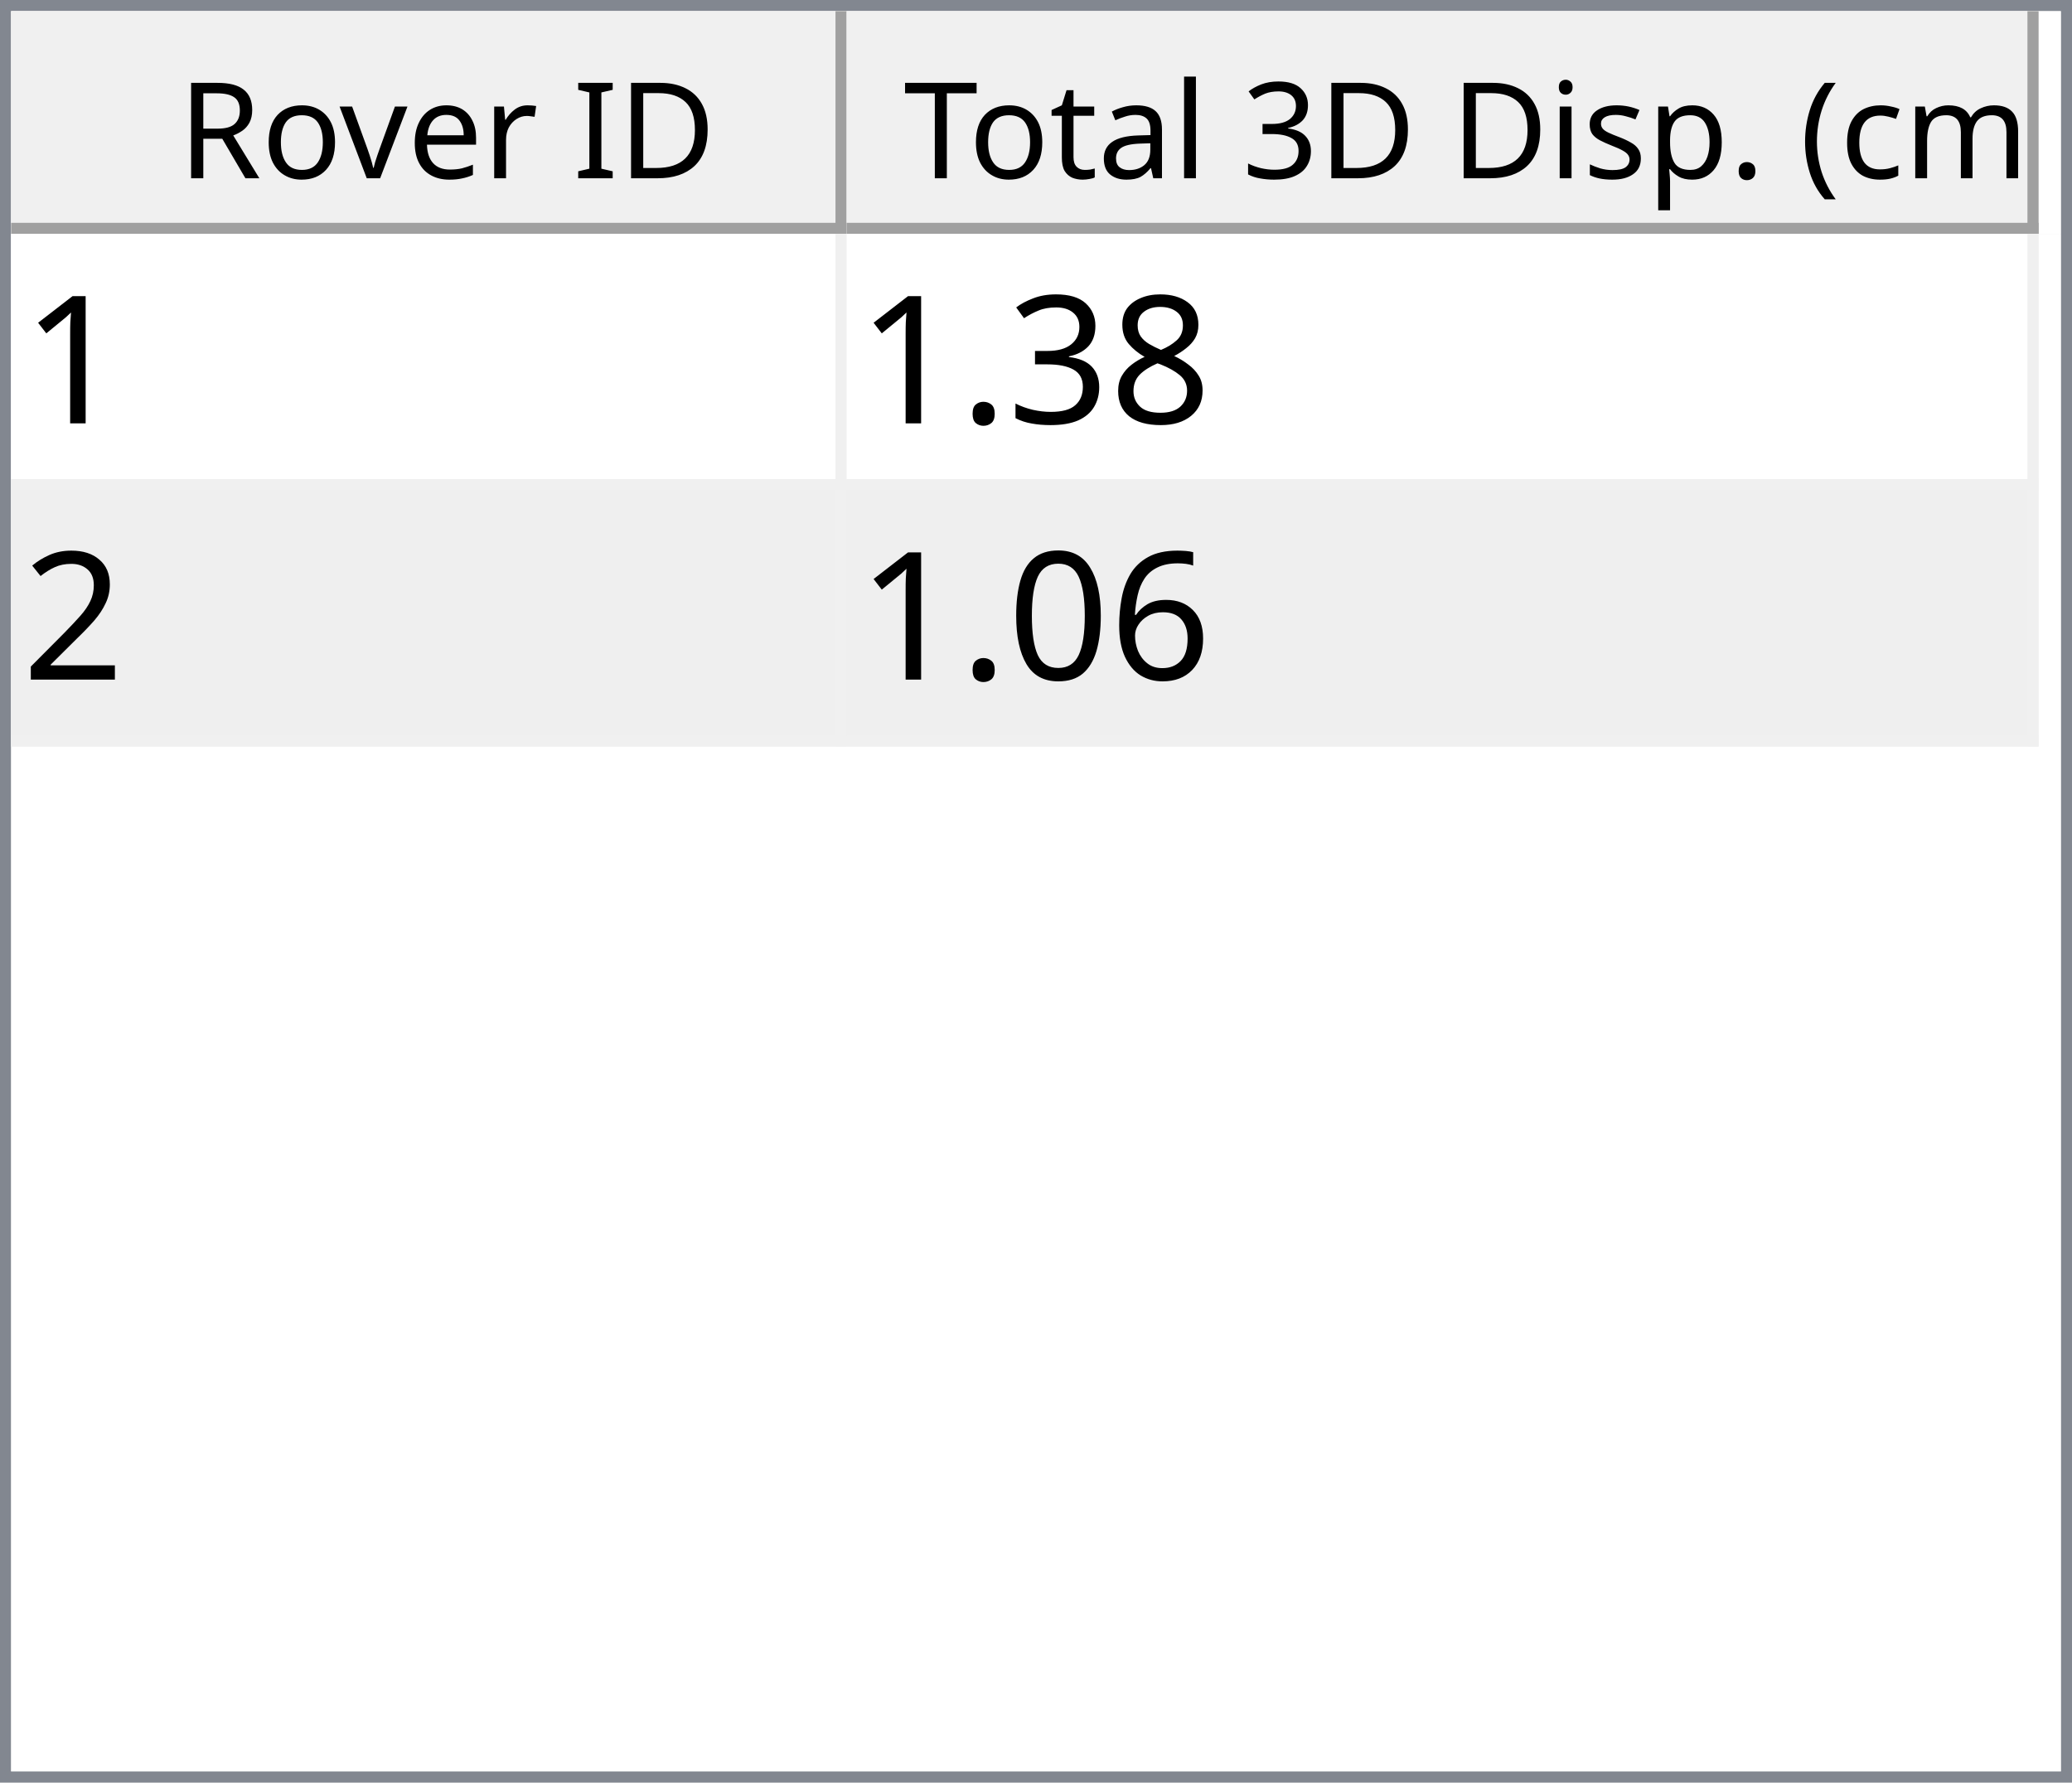
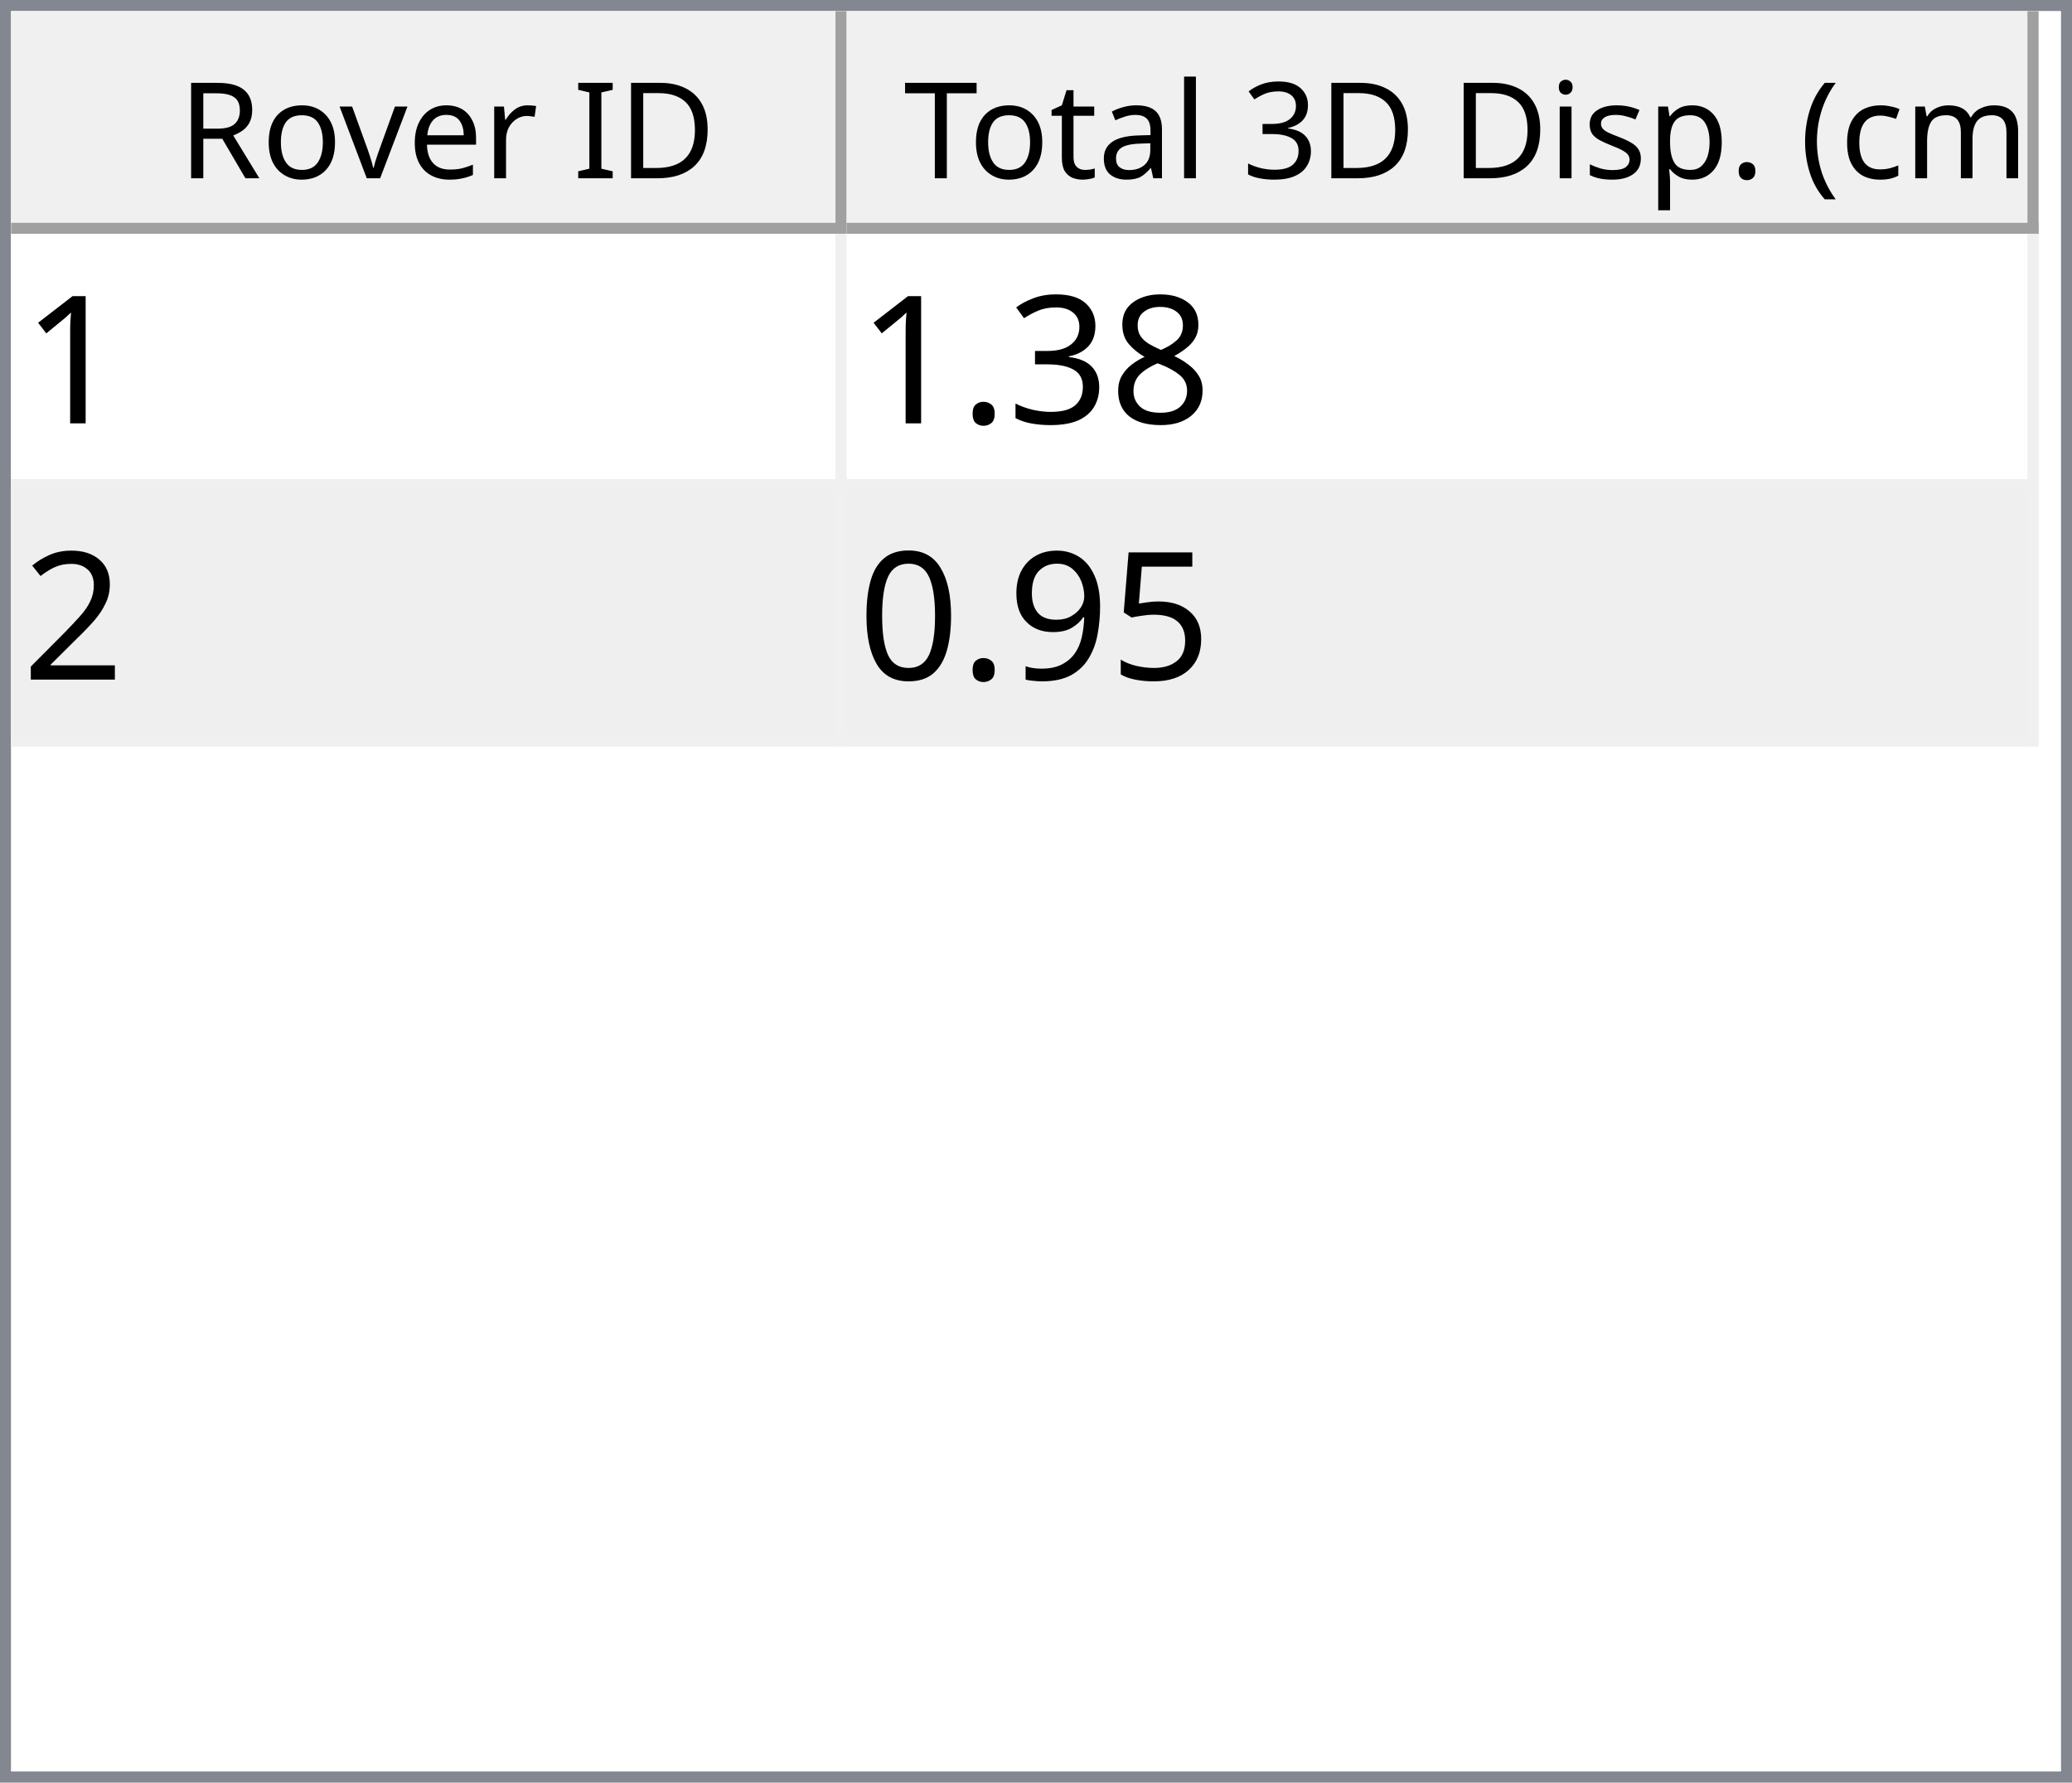
<svg xmlns="http://www.w3.org/2000/svg" style="fill-opacity:1; color-rendering:auto; color-interpolation:auto; text-rendering:auto; stroke:black; stroke-linecap:square; stroke-miterlimit:10; shape-rendering:auto; stroke-opacity:1; fill:black; stroke-dasharray:none; font-weight:normal; stroke-width:1; font-family:'Dialog'; font-style:normal; stroke-linejoin:miter; font-size:12px; stroke-dashoffset:0; image-rendering:auto;" width="186" height="160">
  <defs id="genericDefs" />
  <g>
    <defs id="defs1">
      <clipPath clipPathUnits="userSpaceOnUse" id="clipPath1">
        <path d="M0 0 L186 0 L186 160 L0 160 L0 0 Z" />
      </clipPath>
      <clipPath clipPathUnits="userSpaceOnUse" id="clipPath2">
        <path d="M0 0 L0 160 L186 160 L186 0 Z" />
      </clipPath>
      <clipPath clipPathUnits="userSpaceOnUse" id="clipPath3">
        <path d="M0 0 L0 20 L184 20 L184 0 Z" />
      </clipPath>
      <clipPath clipPathUnits="userSpaceOnUse" id="clipPath4">
        <path d="M0 0 L0 20 L75 20 L75 0 Z" />
      </clipPath>
      <clipPath clipPathUnits="userSpaceOnUse" id="clipPath5">
        <path d="M1 1 L1 19 L74 19 L74 1 Z" />
      </clipPath>
      <clipPath clipPathUnits="userSpaceOnUse" id="clipPath6">
        <path d="M0 0 L0 18 L73 18 L73 0 Z" />
      </clipPath>
      <clipPath clipPathUnits="userSpaceOnUse" id="clipPath7">
        <path d="M-0.5 -0.5 L-0.5 19.5 L74.5 19.5 L74.5 -0.5 Z" />
      </clipPath>
      <clipPath clipPathUnits="userSpaceOnUse" id="clipPath8">
        <path d="M0 0 L0 20 L107 20 L107 0 Z" />
      </clipPath>
      <clipPath clipPathUnits="userSpaceOnUse" id="clipPath9">
        <path d="M1 1 L1 19 L106 19 L106 1 Z" />
      </clipPath>
      <clipPath clipPathUnits="userSpaceOnUse" id="clipPath10">
        <path d="M0 0 L0 18 L105 18 L105 0 Z" />
      </clipPath>
      <clipPath clipPathUnits="userSpaceOnUse" id="clipPath11">
        <path d="M-0.5 -0.5 L-0.5 19.5 L106.5 19.5 L106.5 -0.5 Z" />
      </clipPath>
      <clipPath clipPathUnits="userSpaceOnUse" id="clipPath12">
        <path d="M0 0 L0 138 L184 138 L184 0 Z" />
      </clipPath>
      <clipPath clipPathUnits="userSpaceOnUse" id="clipPath13">
        <path d="M0 0 L0 46 L182 46 L182 0 Z" />
      </clipPath>
      <clipPath clipPathUnits="userSpaceOnUse" id="clipPath14">
        <path d="M-0.5 -0.5 L-0.5 45.5 L181.5 45.5 L181.5 -0.5 Z" />
      </clipPath>
      <clipPath clipPathUnits="userSpaceOnUse" id="clipPath15">
        <path d="M0 0 L0 22 L74 22 L74 0 Z" />
      </clipPath>
      <clipPath clipPathUnits="userSpaceOnUse" id="clipPath16">
        <path d="M0 0 L0 22 L106 22 L106 0 Z" />
      </clipPath>
      <font horiz-adv-x="64.551" id="font1">
        <font-face ascent="107.91" descent="25.098" units-per-em="100" style="font-style:normal; font-family:Segoe UI; font-weight:normal;" />
        <missing-glyph horiz-adv-x="64.551" d="M8.109 0 L8.109 68.266 L56.453 68.266 L56.453 0 L8.109 0 ZM15.328 7.234 L49.219 7.234 L49.219 61.031 L15.328 61.031 L15.328 7.234 Z" />
        <glyph unicode="D" horiz-adv-x="70.117" d="M9.188 0 L9.188 70.016 L28.516 70.016 Q65.531 70.016 65.531 35.891 Q65.531 19.672 55.25 9.836 Q44.969 0 27.734 0 L9.188 0 ZM17.391 62.594 L17.391 7.422 L27.828 7.422 Q41.609 7.422 49.273 14.797 Q56.938 22.172 56.938 35.688 Q56.938 62.594 28.328 62.594 L17.391 62.594 Z" />
        <glyph unicode="I" horiz-adv-x="26.611" d="M17.391 0 L9.188 0 L9.188 70.016 L17.391 70.016 L17.391 0 Z" />
        <glyph unicode=" " horiz-adv-x="27.393" d="" />
        <glyph unicode="r" horiz-adv-x="34.766" d="M34.188 41.891 Q32.078 43.5 28.125 43.5 Q23 43.5 19.555 38.672 Q16.109 33.844 16.109 25.484 L16.109 0 L8.109 0 L8.109 50 L16.109 50 L16.109 39.703 L16.312 39.703 Q18.016 44.969 21.531 47.922 Q25.047 50.875 29.391 50.875 Q32.516 50.875 34.188 50.203 L34.188 41.891 Z" />
        <glyph unicode="e" horiz-adv-x="52.295" d="M48.297 23 L12.984 23 Q13.188 14.656 17.484 10.109 Q21.781 5.562 29.297 5.562 Q37.75 5.562 44.828 11.141 L44.828 3.609 Q38.234 -1.172 27.391 -1.172 Q16.797 -1.172 10.742 5.641 Q4.688 12.453 4.688 24.812 Q4.688 36.469 11.305 43.82 Q17.922 51.172 27.734 51.172 Q37.547 51.172 42.922 44.828 Q48.297 38.484 48.297 27.203 L48.297 23 ZM40.094 29.781 Q40.047 36.719 36.75 40.578 Q33.453 44.438 27.594 44.438 Q21.922 44.438 17.969 40.383 Q14.016 36.328 13.094 29.781 L40.094 29.781 Z" />
        <glyph unicode="v" horiz-adv-x="47.9" d="M47.406 50 L27.484 0 L19.625 0 L0.688 50 L9.469 50 L22.172 13.672 Q23.578 9.672 23.922 6.688 L24.125 6.688 Q24.609 10.453 25.688 13.484 L38.969 50 L47.406 50 Z" />
        <glyph unicode="o" horiz-adv-x="58.594" d="M29 -1.172 Q17.922 -1.172 11.305 5.836 Q4.688 12.844 4.688 24.422 Q4.688 37.016 11.57 44.094 Q18.453 51.172 30.172 51.172 Q41.359 51.172 47.633 44.289 Q53.906 37.406 53.906 25.203 Q53.906 13.234 47.141 6.031 Q40.375 -1.172 29 -1.172 ZM29.594 44.438 Q21.875 44.438 17.383 39.188 Q12.891 33.938 12.891 24.703 Q12.891 15.828 17.43 10.695 Q21.969 5.562 29.594 5.562 Q37.359 5.562 41.531 10.594 Q45.703 15.625 45.703 24.906 Q45.703 34.281 41.531 39.359 Q37.359 44.438 29.594 44.438 Z" />
        <glyph unicode="R" horiz-adv-x="59.814" d="M59.375 0 L49.609 0 L37.891 19.625 Q36.281 22.359 34.766 24.289 Q33.25 26.219 31.664 27.438 Q30.078 28.656 28.25 29.219 Q26.422 29.781 24.125 29.781 L17.391 29.781 L17.391 0 L9.188 0 L9.188 70.016 L30.078 70.016 Q34.672 70.016 38.555 68.867 Q42.438 67.719 45.289 65.375 Q48.141 63.031 49.758 59.547 Q51.375 56.062 51.375 51.375 Q51.375 47.703 50.273 44.656 Q49.172 41.609 47.148 39.211 Q45.125 36.812 42.266 35.133 Q39.406 33.453 35.844 32.516 L35.844 32.328 Q37.594 31.547 38.891 30.547 Q40.188 29.547 41.359 28.18 Q42.531 26.812 43.68 25.078 Q44.828 23.344 46.234 21.047 L59.375 0 ZM17.391 62.594 L17.391 37.203 L28.516 37.203 Q31.594 37.203 34.203 38.133 Q36.812 39.062 38.719 40.797 Q40.625 42.531 41.703 45.047 Q42.781 47.562 42.781 50.688 Q42.781 56.297 39.141 59.445 Q35.5 62.594 28.609 62.594 L17.391 62.594 Z" />
        <glyph unicode=")" horiz-adv-x="30.176" d="M8.297 -15.922 L1.172 -15.922 Q16.406 2.344 16.406 26.812 Q16.406 51.469 1.078 70.016 L8.297 70.016 Q23.531 52.156 23.531 26.703 Q23.531 1.375 8.297 -15.922 Z" />
        <glyph unicode="m" horiz-adv-x="86.133" d="M79.109 0 L71.094 0 L71.094 28.719 Q71.094 37.016 68.531 40.727 Q65.969 44.438 59.906 44.438 Q54.781 44.438 51.195 39.75 Q47.609 35.062 47.609 28.516 L47.609 0 L39.594 0 L39.594 29.688 Q39.594 44.438 28.219 44.438 Q22.953 44.438 19.531 40.016 Q16.109 35.594 16.109 28.516 L16.109 0 L8.109 0 L8.109 50 L16.109 50 L16.109 42.094 L16.312 42.094 Q21.625 51.172 31.844 51.172 Q36.969 51.172 40.773 48.312 Q44.578 45.453 46 40.828 Q51.562 51.172 62.594 51.172 Q79.109 51.172 79.109 30.812 L79.109 0 Z" />
        <glyph unicode="c" horiz-adv-x="46.191" d="M42.188 2.297 Q36.422 -1.172 28.516 -1.172 Q17.828 -1.172 11.258 5.789 Q4.688 12.75 4.688 23.828 Q4.688 36.188 11.766 43.68 Q18.844 51.172 30.672 51.172 Q37.25 51.172 42.281 48.734 L42.281 40.531 Q36.719 44.438 30.375 44.438 Q22.703 44.438 17.797 38.945 Q12.891 33.453 12.891 24.516 Q12.891 15.719 17.508 10.641 Q22.125 5.562 29.891 5.562 Q36.422 5.562 42.188 9.906 L42.188 2.297 Z" />
        <glyph unicode="(" horiz-adv-x="30.176" d="M29.109 -15.922 L21.969 -15.922 Q6.844 1.375 6.844 26.703 Q6.844 52.156 21.969 70.016 L29.203 70.016 Q13.875 51.469 13.875 26.812 Q13.875 2.344 29.109 -15.922 Z" />
        <glyph unicode="." horiz-adv-x="21.68" d="M10.891 -1.078 Q8.641 -1.078 7.055 0.539 Q5.469 2.156 5.469 4.391 Q5.469 6.641 7.055 8.273 Q8.641 9.906 10.891 9.906 Q13.188 9.906 14.797 8.273 Q16.406 6.641 16.406 4.391 Q16.406 2.156 14.797 0.539 Q13.188 -1.078 10.891 -1.078 Z" />
        <glyph unicode="p" horiz-adv-x="58.789" d="M16.312 7.234 L16.109 7.234 L16.109 -23 L8.109 -23 L8.109 50 L16.109 50 L16.109 41.219 L16.312 41.219 Q22.219 51.172 33.594 51.172 Q43.266 51.172 48.688 44.461 Q54.109 37.75 54.109 26.469 Q54.109 13.922 48 6.375 Q41.891 -1.172 31.297 -1.172 Q21.578 -1.172 16.312 7.234 ZM16.109 27.391 L16.109 20.406 Q16.109 14.203 20.141 9.883 Q24.172 5.562 30.375 5.562 Q37.641 5.562 41.773 11.133 Q45.906 16.703 45.906 26.609 Q45.906 34.969 42.047 39.703 Q38.188 44.438 31.594 44.438 Q24.609 44.438 20.359 39.578 Q16.109 34.719 16.109 27.391 Z" />
        <glyph unicode="s" horiz-adv-x="42.432" d="M5.078 1.812 L5.078 10.406 Q11.625 5.562 19.484 5.562 Q30.031 5.562 30.031 12.594 Q30.031 14.594 29.125 15.992 Q28.219 17.391 26.68 18.461 Q25.141 19.531 23.07 20.383 Q21 21.234 18.609 22.172 Q15.281 23.484 12.766 24.828 Q10.25 26.172 8.57 27.859 Q6.891 29.547 6.031 31.695 Q5.172 33.844 5.172 36.719 Q5.172 40.234 6.789 42.945 Q8.406 45.656 11.086 47.484 Q13.766 49.312 17.211 50.242 Q20.656 51.172 24.312 51.172 Q30.812 51.172 35.938 48.922 L35.938 40.828 Q30.422 44.438 23.25 44.438 Q21 44.438 19.195 43.922 Q17.391 43.406 16.094 42.477 Q14.797 41.547 14.086 40.258 Q13.375 38.969 13.375 37.406 Q13.375 35.453 14.086 34.133 Q14.797 32.812 16.164 31.789 Q17.531 30.766 19.484 29.938 Q21.438 29.109 23.922 28.125 Q27.25 26.859 29.883 25.516 Q32.516 24.172 34.375 22.484 Q36.234 20.797 37.234 18.602 Q38.234 16.406 38.234 13.375 Q38.234 9.672 36.602 6.938 Q34.969 4.203 32.234 2.398 Q29.5 0.594 25.93 -0.289 Q22.359 -1.172 18.453 -1.172 Q10.75 -1.172 5.078 1.812 Z" />
        <glyph unicode="i" horiz-adv-x="24.219" d="M12.203 62.703 Q10.062 62.703 8.547 64.164 Q7.031 65.625 7.031 67.875 Q7.031 70.125 8.547 71.609 Q10.062 73.094 12.203 73.094 Q14.406 73.094 15.945 71.609 Q17.484 70.125 17.484 67.875 Q17.484 65.719 15.945 64.211 Q14.406 62.703 12.203 62.703 ZM16.109 0 L8.109 0 L8.109 50 L16.109 50 L16.109 0 Z" />
        <glyph unicode="3" horiz-adv-x="53.906" d="M46.531 19.828 Q46.531 15.094 44.75 11.211 Q42.969 7.328 39.719 4.57 Q36.469 1.812 31.93 0.297 Q27.391 -1.219 21.922 -1.219 Q11.922 -1.219 6 2.594 L6 11.188 Q13.094 5.609 22.219 5.609 Q25.875 5.609 28.828 6.539 Q31.781 7.469 33.906 9.227 Q36.031 10.984 37.18 13.477 Q38.328 15.969 38.328 19.094 Q38.328 32.812 18.797 32.812 L12.984 32.812 L12.984 39.594 L18.5 39.594 Q35.797 39.594 35.797 52.484 Q35.797 64.406 22.609 64.406 Q15.188 64.406 8.688 59.422 L8.688 67.188 Q15.375 71.188 24.609 71.188 Q29 71.188 32.57 69.969 Q36.141 68.75 38.68 66.555 Q41.219 64.359 42.609 61.281 Q44 58.203 44 54.5 Q44 40.672 30.031 36.719 L30.031 36.531 Q33.594 36.141 36.625 34.797 Q39.656 33.453 41.852 31.305 Q44.047 29.156 45.289 26.25 Q46.531 23.344 46.531 19.828 Z" />
        <glyph unicode="l" horiz-adv-x="24.219" d="M16.109 0 L8.109 0 L8.109 74.031 L16.109 74.031 L16.109 0 Z" />
        <glyph unicode="a" horiz-adv-x="50.879" d="M43.891 0 L35.891 0 L35.891 7.812 L35.688 7.812 Q30.469 -1.172 20.312 -1.172 Q12.844 -1.172 8.617 2.781 Q4.391 6.734 4.391 13.281 Q4.391 27.297 20.906 29.594 L35.891 31.688 Q35.891 44.438 25.594 44.438 Q16.547 44.438 9.281 38.281 L9.281 46.484 Q16.656 51.172 26.266 51.172 Q43.891 51.172 43.891 32.516 L43.891 0 ZM35.891 25.297 L23.828 23.641 Q18.266 22.859 15.43 20.875 Q12.594 18.891 12.594 13.875 Q12.594 10.203 15.211 7.883 Q17.828 5.562 22.172 5.562 Q28.125 5.562 32.008 9.742 Q35.891 13.922 35.891 20.312 L35.891 25.297 Z" />
        <glyph unicode="t" horiz-adv-x="33.887" d="M31.297 0.484 Q28.469 -1.078 23.828 -1.078 Q10.688 -1.078 10.688 13.578 L10.688 43.172 L2.094 43.172 L2.094 50 L10.688 50 L10.688 62.203 L18.703 64.797 L18.703 50 L31.297 50 L31.297 43.172 L18.703 43.172 L18.703 14.984 Q18.703 9.969 20.414 7.82 Q22.125 5.672 26.078 5.672 Q29.109 5.672 31.297 7.328 L31.297 0.484 Z" />
        <glyph unicode="T" horiz-adv-x="52.393" d="M50.594 62.594 L30.375 62.594 L30.375 0 L22.172 0 L22.172 62.594 L2 62.594 L2 70.016 L50.594 70.016 L50.594 62.594 Z" />
      </font>
      <font horiz-adv-x="75.0" id="font2">
        <font-face ascent="100.537" descent="21.973" units-per-em="100" style="font-style:normal; font-family:sans-serif; font-weight:normal;" />
        <missing-glyph horiz-adv-x="75.0" d="M12.5 0 L12.5 62.5 L62.5 62.5 L62.5 0 L12.5 0 ZM14.062 1.562 L60.938 1.562 L60.938 60.938 L14.062 60.938 L14.062 1.562 Z" />
        <glyph unicode="1" horiz-adv-x="55.615" d="M37.25 0 L28.469 0 L28.469 56 Q25.297 52.984 20.141 49.953 Q14.984 46.922 10.891 45.406 L10.891 53.906 Q18.266 57.375 23.781 62.305 Q29.297 67.234 31.594 71.875 L37.25 71.875 L37.25 0 Z" />
        <glyph unicode="8" horiz-adv-x="55.615" d="M17.672 38.812 Q12.203 40.828 9.57 44.539 Q6.938 48.25 6.938 53.422 Q6.938 61.234 12.555 66.555 Q18.172 71.875 27.484 71.875 Q36.859 71.875 42.578 66.43 Q48.297 60.984 48.297 53.172 Q48.297 48.188 45.68 44.508 Q43.062 40.828 37.75 38.812 Q44.344 36.672 47.781 31.883 Q51.219 27.094 51.219 20.453 Q51.219 11.281 44.727 5.031 Q38.234 -1.219 27.641 -1.219 Q17.047 -1.219 10.547 5.055 Q4.047 11.328 4.047 20.703 Q4.047 27.688 7.594 32.398 Q11.141 37.109 17.672 38.812 ZM15.922 53.719 Q15.922 48.641 19.195 45.414 Q22.469 42.188 27.688 42.188 Q32.766 42.188 36.016 45.383 Q39.266 48.578 39.266 53.219 Q39.266 58.062 35.914 61.359 Q32.562 64.656 27.594 64.656 Q22.562 64.656 19.242 61.43 Q15.922 58.203 15.922 53.719 ZM13.094 20.656 Q13.094 16.891 14.875 13.375 Q16.656 9.859 20.172 7.93 Q23.688 6 27.734 6 Q34.031 6 38.133 10.055 Q42.234 14.109 42.234 20.359 Q42.234 26.703 38.016 30.859 Q33.797 35.016 27.438 35.016 Q21.234 35.016 17.164 30.914 Q13.094 26.812 13.094 20.656 Z" />
        <glyph unicode="3" horiz-adv-x="55.615" d="M4.203 18.891 L12.984 20.062 Q14.5 12.594 18.141 9.297 Q21.781 6 27 6 Q33.203 6 37.477 10.297 Q41.75 14.594 41.75 20.953 Q41.75 27 37.797 30.93 Q33.844 34.859 27.734 34.859 Q25.25 34.859 21.531 33.891 L22.516 41.609 Q23.391 41.5 23.922 41.5 Q29.547 41.5 34.039 44.43 Q38.531 47.359 38.531 53.469 Q38.531 58.297 35.258 61.477 Q31.984 64.656 26.812 64.656 Q21.688 64.656 18.266 61.43 Q14.844 58.203 13.875 51.766 L5.078 53.328 Q6.688 62.156 12.398 67.016 Q18.109 71.875 26.609 71.875 Q32.469 71.875 37.398 69.359 Q42.328 66.844 44.945 62.5 Q47.562 58.156 47.562 53.266 Q47.562 48.641 45.07 44.828 Q42.578 41.016 37.703 38.766 Q44.047 37.312 47.562 32.695 Q51.078 28.078 51.078 21.141 Q51.078 11.766 44.242 5.25 Q37.406 -1.266 26.953 -1.266 Q17.531 -1.266 11.305 4.352 Q5.078 9.969 4.203 18.891 Z" />
        <glyph unicode="." horiz-adv-x="27.783" d="M9.078 0 L9.078 10.016 L19.094 10.016 L19.094 0 L9.078 0 Z" />
        <glyph unicode="2" horiz-adv-x="55.615" d="M50.344 8.453 L50.344 0 L3.031 0 Q2.938 3.172 4.047 6.109 Q5.859 10.938 9.836 15.625 Q13.812 20.312 21.344 26.469 Q33.016 36.031 37.117 41.625 Q41.219 47.219 41.219 52.203 Q41.219 57.422 37.477 61.008 Q33.734 64.594 27.734 64.594 Q21.391 64.594 17.578 60.789 Q13.766 56.984 13.719 50.25 L4.688 51.172 Q5.609 61.281 11.664 66.578 Q17.719 71.875 27.938 71.875 Q38.234 71.875 44.242 66.164 Q50.25 60.453 50.25 52 Q50.25 47.703 48.492 43.555 Q46.734 39.406 42.656 34.812 Q38.578 30.219 29.109 22.219 Q21.188 15.578 18.945 13.211 Q16.703 10.844 15.234 8.453 L50.344 8.453 Z" />
-         <glyph unicode="6" horiz-adv-x="55.615" d="M49.75 54.047 L41.016 53.375 Q39.844 58.547 37.703 60.891 Q34.125 64.656 28.906 64.656 Q24.703 64.656 21.531 62.312 Q17.391 59.281 14.992 53.469 Q12.594 47.656 12.5 36.922 Q15.672 41.75 20.266 44.094 Q24.859 46.438 29.891 46.438 Q38.672 46.438 44.852 39.969 Q51.031 33.5 51.031 23.25 Q51.031 16.5 48.125 10.719 Q45.219 4.938 40.141 1.859 Q35.062 -1.219 28.609 -1.219 Q17.625 -1.219 10.695 6.859 Q3.766 14.938 3.766 33.5 Q3.766 54.25 11.422 63.672 Q18.109 71.875 29.438 71.875 Q37.891 71.875 43.289 67.141 Q48.688 62.406 49.75 54.047 ZM13.875 23.188 Q13.875 18.656 15.797 14.508 Q17.719 10.359 21.188 8.18 Q24.656 6 28.469 6 Q34.031 6 38.039 10.492 Q42.047 14.984 42.047 22.703 Q42.047 30.125 38.086 34.398 Q34.125 38.672 28.125 38.672 Q22.172 38.672 18.023 34.398 Q13.875 30.125 13.875 23.188 Z" />
+         <glyph unicode="5" horiz-adv-x="55.615" d="M4.156 18.75 L13.375 19.531 Q14.406 12.797 18.141 9.398 Q21.875 6 27.156 6 Q33.5 6 37.891 10.789 Q42.281 15.578 42.281 23.484 Q42.281 31 38.062 35.352 Q33.844 39.703 27 39.703 Q22.75 39.703 19.336 37.773 Q15.922 35.844 13.969 32.766 L5.719 33.844 L12.641 70.609 L48.25 70.609 L48.25 62.203 L19.672 62.203 L15.828 42.969 Q22.266 47.469 29.344 47.469 Q38.719 47.469 45.164 40.969 Q51.609 34.469 51.609 24.266 Q51.609 14.547 45.953 7.469 Q39.062 -1.219 27.156 -1.219 Q17.391 -1.219 11.211 4.25 Q5.031 9.719 4.156 18.75 Z" />
+         <glyph unicode="9" horiz-adv-x="55.615" d="M5.469 16.547 L13.922 17.328 Q14.984 11.375 18.016 8.688 Q21.047 6 25.781 6 Q29.828 6 32.883 7.859 Q35.938 9.719 37.891 12.82 Q39.844 15.922 41.164 21.195 Q42.484 26.469 42.484 31.938 Q42.484 32.516 42.438 33.688 Q39.797 29.5 35.234 26.883 Q30.672 24.266 25.344 24.266 Q16.453 24.266 10.305 30.711 Q4.156 37.156 4.156 47.703 Q4.156 58.594 10.578 65.234 Q17 71.875 26.656 71.875 Q33.641 71.875 39.43 68.117 Q45.219 64.359 48.219 57.398 Q51.219 50.438 51.219 37.25 Q51.219 23.531 48.242 15.406 Q45.266 7.281 39.383 3.031 Q33.5 -1.219 25.594 -1.219 Q17.188 -1.219 11.867 3.445 Q6.547 8.109 5.469 16.547 ZM41.453 48.141 Q41.453 55.719 37.43 60.156 Q33.406 64.594 27.734 64.594 Q21.875 64.594 17.531 59.812 Q13.188 55.031 13.188 47.406 Q13.188 40.578 17.312 36.305 Q21.438 32.031 27.484 32.031 Q33.594 32.031 37.523 36.305 Q41.453 40.578 41.453 48.141 Z" />
        <glyph unicode="0" horiz-adv-x="55.615" d="M4.156 35.297 Q4.156 48 6.766 55.742 Q9.375 63.484 14.523 67.68 Q19.672 71.875 27.484 71.875 Q33.25 71.875 37.594 69.555 Q41.938 67.234 44.773 62.867 Q47.609 58.5 49.219 52.227 Q50.828 45.953 50.828 35.297 Q50.828 22.703 48.242 14.969 Q45.656 7.234 40.508 3.008 Q35.359 -1.219 27.484 -1.219 Q17.141 -1.219 11.234 6.203 Q4.156 15.141 4.156 35.297 ZM13.188 35.297 Q13.188 17.672 17.312 11.836 Q21.438 6 27.484 6 Q33.547 6 37.672 11.859 Q41.797 17.719 41.797 35.297 Q41.797 52.984 37.672 58.789 Q33.547 64.594 27.391 64.594 Q21.344 64.594 17.719 59.469 Q13.188 52.938 13.188 35.297 Z" />
      </font>
    </defs>
    <g style="fill:white; stroke:white;">
      <rect x="0" y="0" width="186" style="clip-path:url(#clipPath1); stroke:none;" height="160" />
    </g>
    <g style="fill:white; text-rendering:optimizeSpeed; color-rendering:optimizeSpeed; image-rendering:optimizeSpeed; shape-rendering:crispEdges; stroke:white; color-interpolation:sRGB;">
      <rect x="0" width="186" height="160" y="0" style="stroke:none;" />
      <path style="stroke:none;" d="M0 160 L186 160 L186 0 L0 0 Z" />
    </g>
    <g style="fill:rgb(240,240,240); font-family:'Segoe UI'; stroke:rgb(240,240,240);">
      <rect x="0" y="0" width="186" style="clip-path:url(#clipPath2); stroke:none;" height="160" />
    </g>
    <g style="fill:rgb(130,135,144); font-family:'Segoe UI'; stroke:rgb(130,135,144);">
      <path d="M0 0 L186 0 L186 160 L0 160 L0 0 ZM1 1 L185 1 L185 159 L1 159 L1 1 Z" style="fill-rule:evenodd; clip-path:url(#clipPath2); stroke:none;" />
    </g>
    <g style="fill:white; font-family:'Segoe UI'; stroke:white;" transform="translate(1,1)">
      <rect x="0" y="0" width="184" style="clip-path:url(#clipPath3); stroke:none;" height="20" />
    </g>
    <g style="fill:rgb(240,240,240); font-family:'Segoe UI'; stroke:rgb(240,240,240);" transform="translate(1,1)">
      <rect x="0" y="0" width="75" style="clip-path:url(#clipPath4); stroke:none;" height="20" />
    </g>
    <g style="font-family:'Segoe UI';" transform="translate(2,2)">
      <text x="14" xml:space="preserve" y="14" style="clip-path:url(#clipPath6); stroke:none;">Rover ID</text>
    </g>
    <g style="fill:rgb(160,160,160); font-family:'Segoe UI'; stroke:rgb(160,160,160); stroke-linejoin:bevel;" transform="translate(1.5,1.5)">
      <line x1="74" x2="74" y1="0" style="fill:none; clip-path:url(#clipPath7);" y2="19" />
    </g>
    <g style="fill:rgb(160,160,160); font-family:'Segoe UI'; stroke:rgb(160,160,160); stroke-linejoin:bevel;" transform="matrix(1,0,0,1,1,1) translate(0.5,0.5)">
      <line x1="0" x2="74" y1="19" style="fill:none; clip-path:url(#clipPath7);" y2="19" />
    </g>
    <g style="fill:rgb(240,240,240); font-family:'Segoe UI'; stroke:rgb(240,240,240);" transform="translate(76,1)">
      <rect x="0" y="0" width="107" style="clip-path:url(#clipPath8); stroke:none;" height="20" />
    </g>
    <g style="font-family:'Segoe UI';" transform="translate(77,2)">
      <text x="1" xml:space="preserve" y="14" style="clip-path:url(#clipPath10); stroke:none;"> Total 3D Disp. (cm)</text>
    </g>
    <g style="fill:rgb(160,160,160); font-family:'Segoe UI'; stroke:rgb(160,160,160); stroke-linejoin:bevel;" transform="translate(76.5,1.5)">
      <line x1="106" x2="106" y1="0" style="fill:none; clip-path:url(#clipPath11);" y2="19" />
    </g>
    <g style="fill:rgb(160,160,160); font-family:'Segoe UI'; stroke:rgb(160,160,160); stroke-linejoin:bevel;" transform="matrix(1,0,0,1,76,1) translate(0.5,0.5)">
      <line x1="0" x2="106" y1="19" style="fill:none; clip-path:url(#clipPath11);" y2="19" />
    </g>
    <g style="fill:white; font-family:'Segoe UI'; stroke:white;" transform="translate(1,21)">
      <rect x="0" y="0" width="184" style="clip-path:url(#clipPath12); stroke:none;" height="138" />
    </g>
    <g style="fill:rgb(240,240,240); font-size:16px; font-family:sans-serif; stroke:rgb(240,240,240);" transform="translate(1,21)">
      <rect x="0" y="0" width="182" style="clip-path:url(#clipPath13); stroke:none;" height="46" />
      <line transform="translate(0.5,0.5)" x1="0" x2="181" y1="22" style="clip-path:url(#clipPath14); fill:none; stroke-linejoin:bevel;" y2="22" />
    </g>
    <g transform="matrix(1,0,0,1,1,21) translate(0.5,0.5)" style="fill:rgb(240,240,240); font-size:16px; font-family:sans-serif; stroke:rgb(240,240,240); stroke-linejoin:bevel;">
      <line x1="0" x2="181" y1="45" style="fill:none; clip-path:url(#clipPath14);" y2="45" />
    </g>
    <g transform="matrix(1,0,0,1,1,21) translate(0.5,0.5)" style="fill:rgb(240,240,240); font-size:16px; font-family:sans-serif; stroke:rgb(240,240,240); stroke-linejoin:bevel;">
      <line x1="74" x2="74" y1="0" style="fill:none; clip-path:url(#clipPath14);" y2="45" />
    </g>
    <g transform="matrix(1,0,0,1,1,21) translate(0.5,0.5)" style="fill:rgb(240,240,240); font-size:16px; font-family:sans-serif; stroke:rgb(240,240,240); stroke-linejoin:bevel;">
      <line x1="181" x2="181" y1="0" style="fill:none; clip-path:url(#clipPath14);" y2="45" />
    </g>
    <g style="fill:white; font-size:16px; font-family:sans-serif; stroke:white;" transform="matrix(1,0,0,1,1,21)">
      <rect x="0" y="0" width="74" style="clip-path:url(#clipPath15); stroke:none;" height="22" />
      <text x="1" y="17" style="fill:black; clip-path:url(#clipPath15); stroke:none;" xml:space="preserve">1</text>
    </g>
    <g style="fill:white; font-size:16px; font-family:sans-serif; stroke:white;" transform="matrix(1,0,0,1,1,21) translate(75,0)">
      <rect x="0" y="0" width="106" style="clip-path:url(#clipPath16); stroke:none;" height="22" />
      <text x="1" y="17" style="fill:black; clip-path:url(#clipPath16); stroke:none;" xml:space="preserve">1.38</text>
    </g>
    <g style="fill:rgb(239,239,239); font-size:16px; font-family:sans-serif; stroke:rgb(239,239,239);" transform="matrix(1,0,0,1,1,21) translate(0,23)">
      <rect x="0" y="0" width="74" style="clip-path:url(#clipPath15); stroke:none;" height="22" />
      <text x="1" y="17" style="fill:black; clip-path:url(#clipPath15); stroke:none;" xml:space="preserve">2</text>
    </g>
    <g style="fill:rgb(239,239,239); font-size:16px; font-family:sans-serif; stroke:rgb(239,239,239);" transform="matrix(1,0,0,1,1,21) translate(75,23)">
      <rect x="0" y="0" width="106" style="clip-path:url(#clipPath16); stroke:none;" height="22" />
-       <text x="1" y="17" style="fill:black; clip-path:url(#clipPath16); stroke:none;" xml:space="preserve">1.06</text>
+       <text x="1" y="17" style="fill:black; clip-path:url(#clipPath16); stroke:none;" xml:space="preserve">0.95</text>
    </g>
  </g>
</svg>
